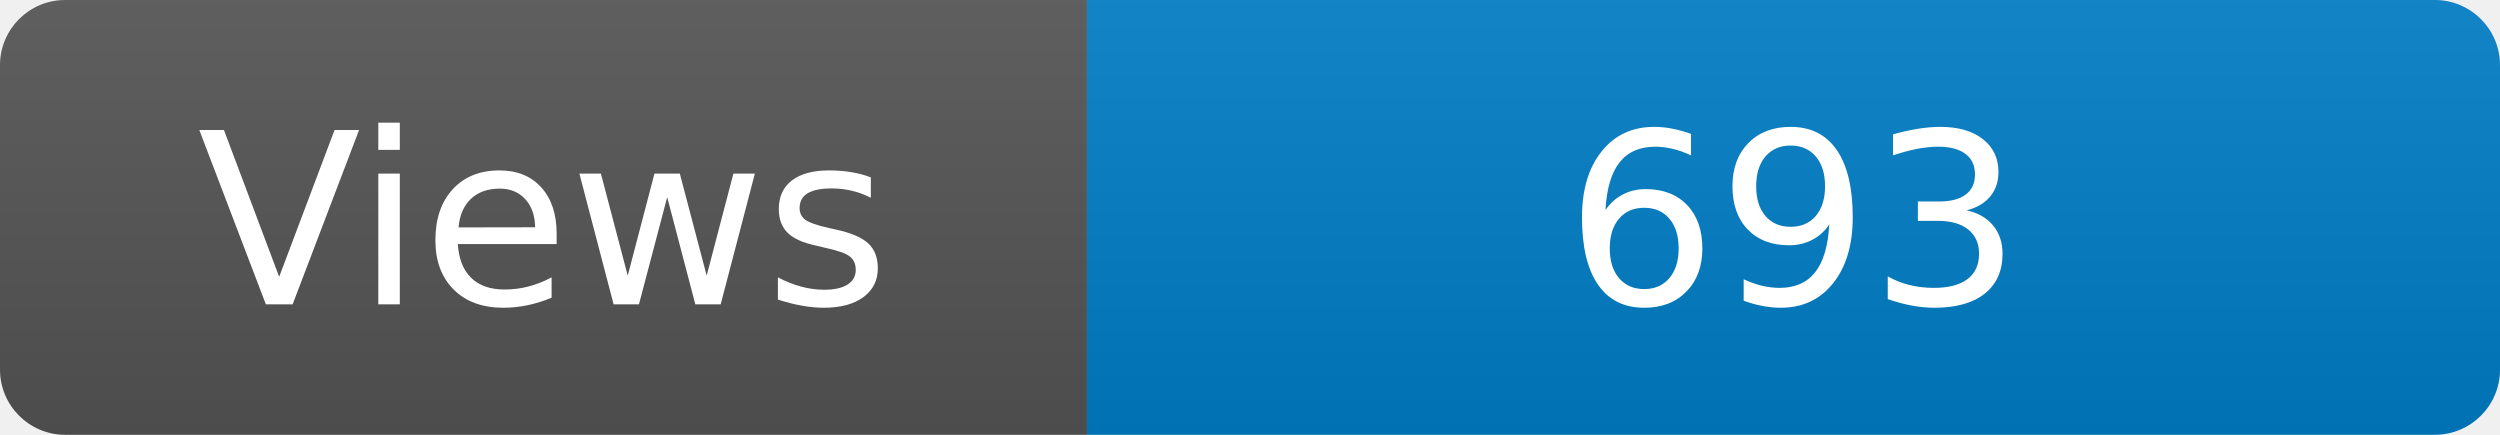
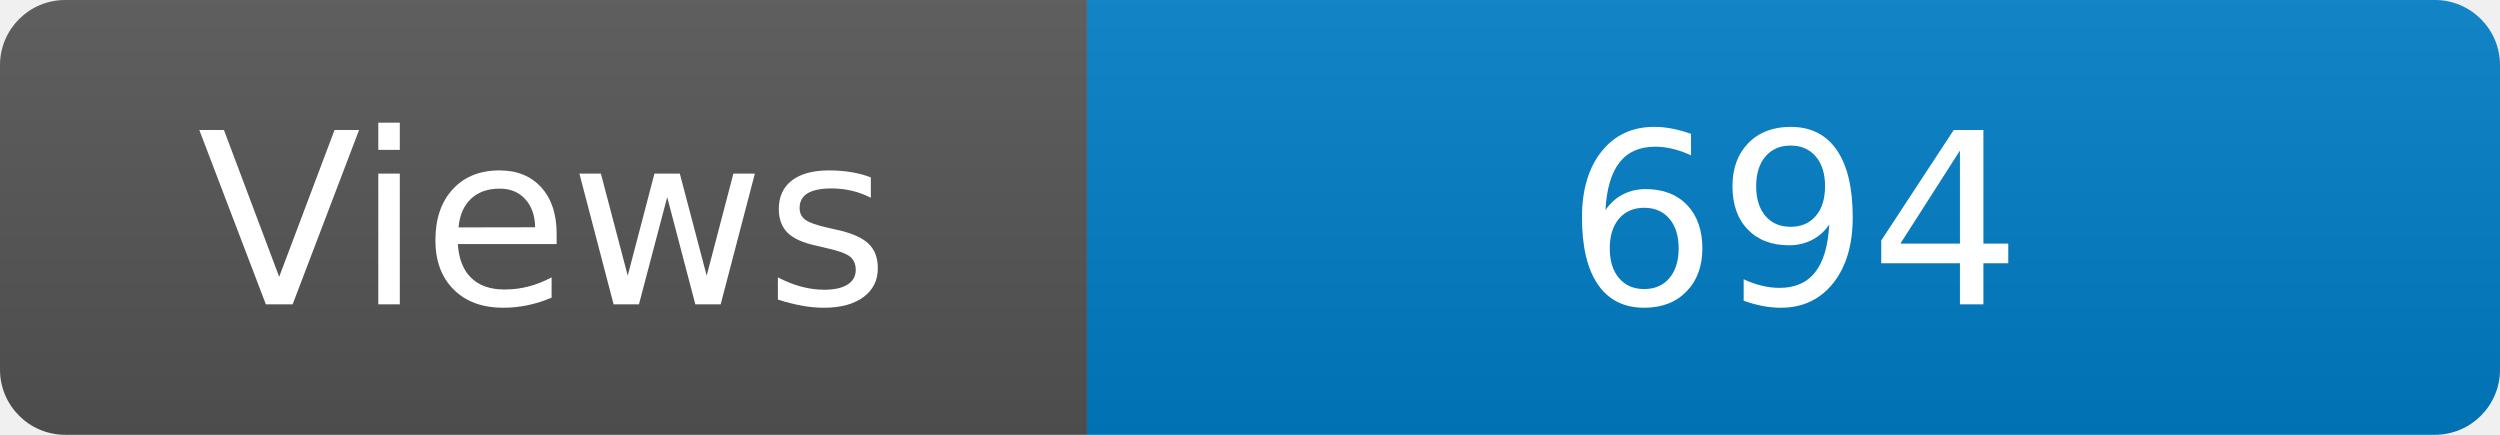
<svg xmlns="http://www.w3.org/2000/svg" width="115" height="20" role="img" aria-label="Maintained?: yes">
  <linearGradient id="s" x2="0" y2="100%">
    <stop offset="0" stop-color="#bbb" stop-opacity=".1" />
    <stop offset="1" stop-opacity=".1" />
  </linearGradient>
  <clipPath id="r">
    <rect width="115" height="20" rx="3" fill="#fff" />
  </clipPath>
  <g clip-path="url(#r)">
    <rect width="50" height="20" fill="#555" />
    <rect x="50" width="160" height="20" fill="#007ec6" />
    <rect width="115" height="20" fill="url(#s)" />
  </g>
  <g fill="#fff" text-anchor="middle" font-family="Verdana,Geneva,DejaVu Sans,sans-serif" font-size="110">
    <text x="250" y="140" transform="scale(.1)" fill="#fff">Views</text>
-     <text x="825" y="140" transform="scale(.1)" fill="#fff">693</text>
+     <text x="825" y="140" transform="scale(.1)" fill="#fff">694</text>
  </g>
</svg>
